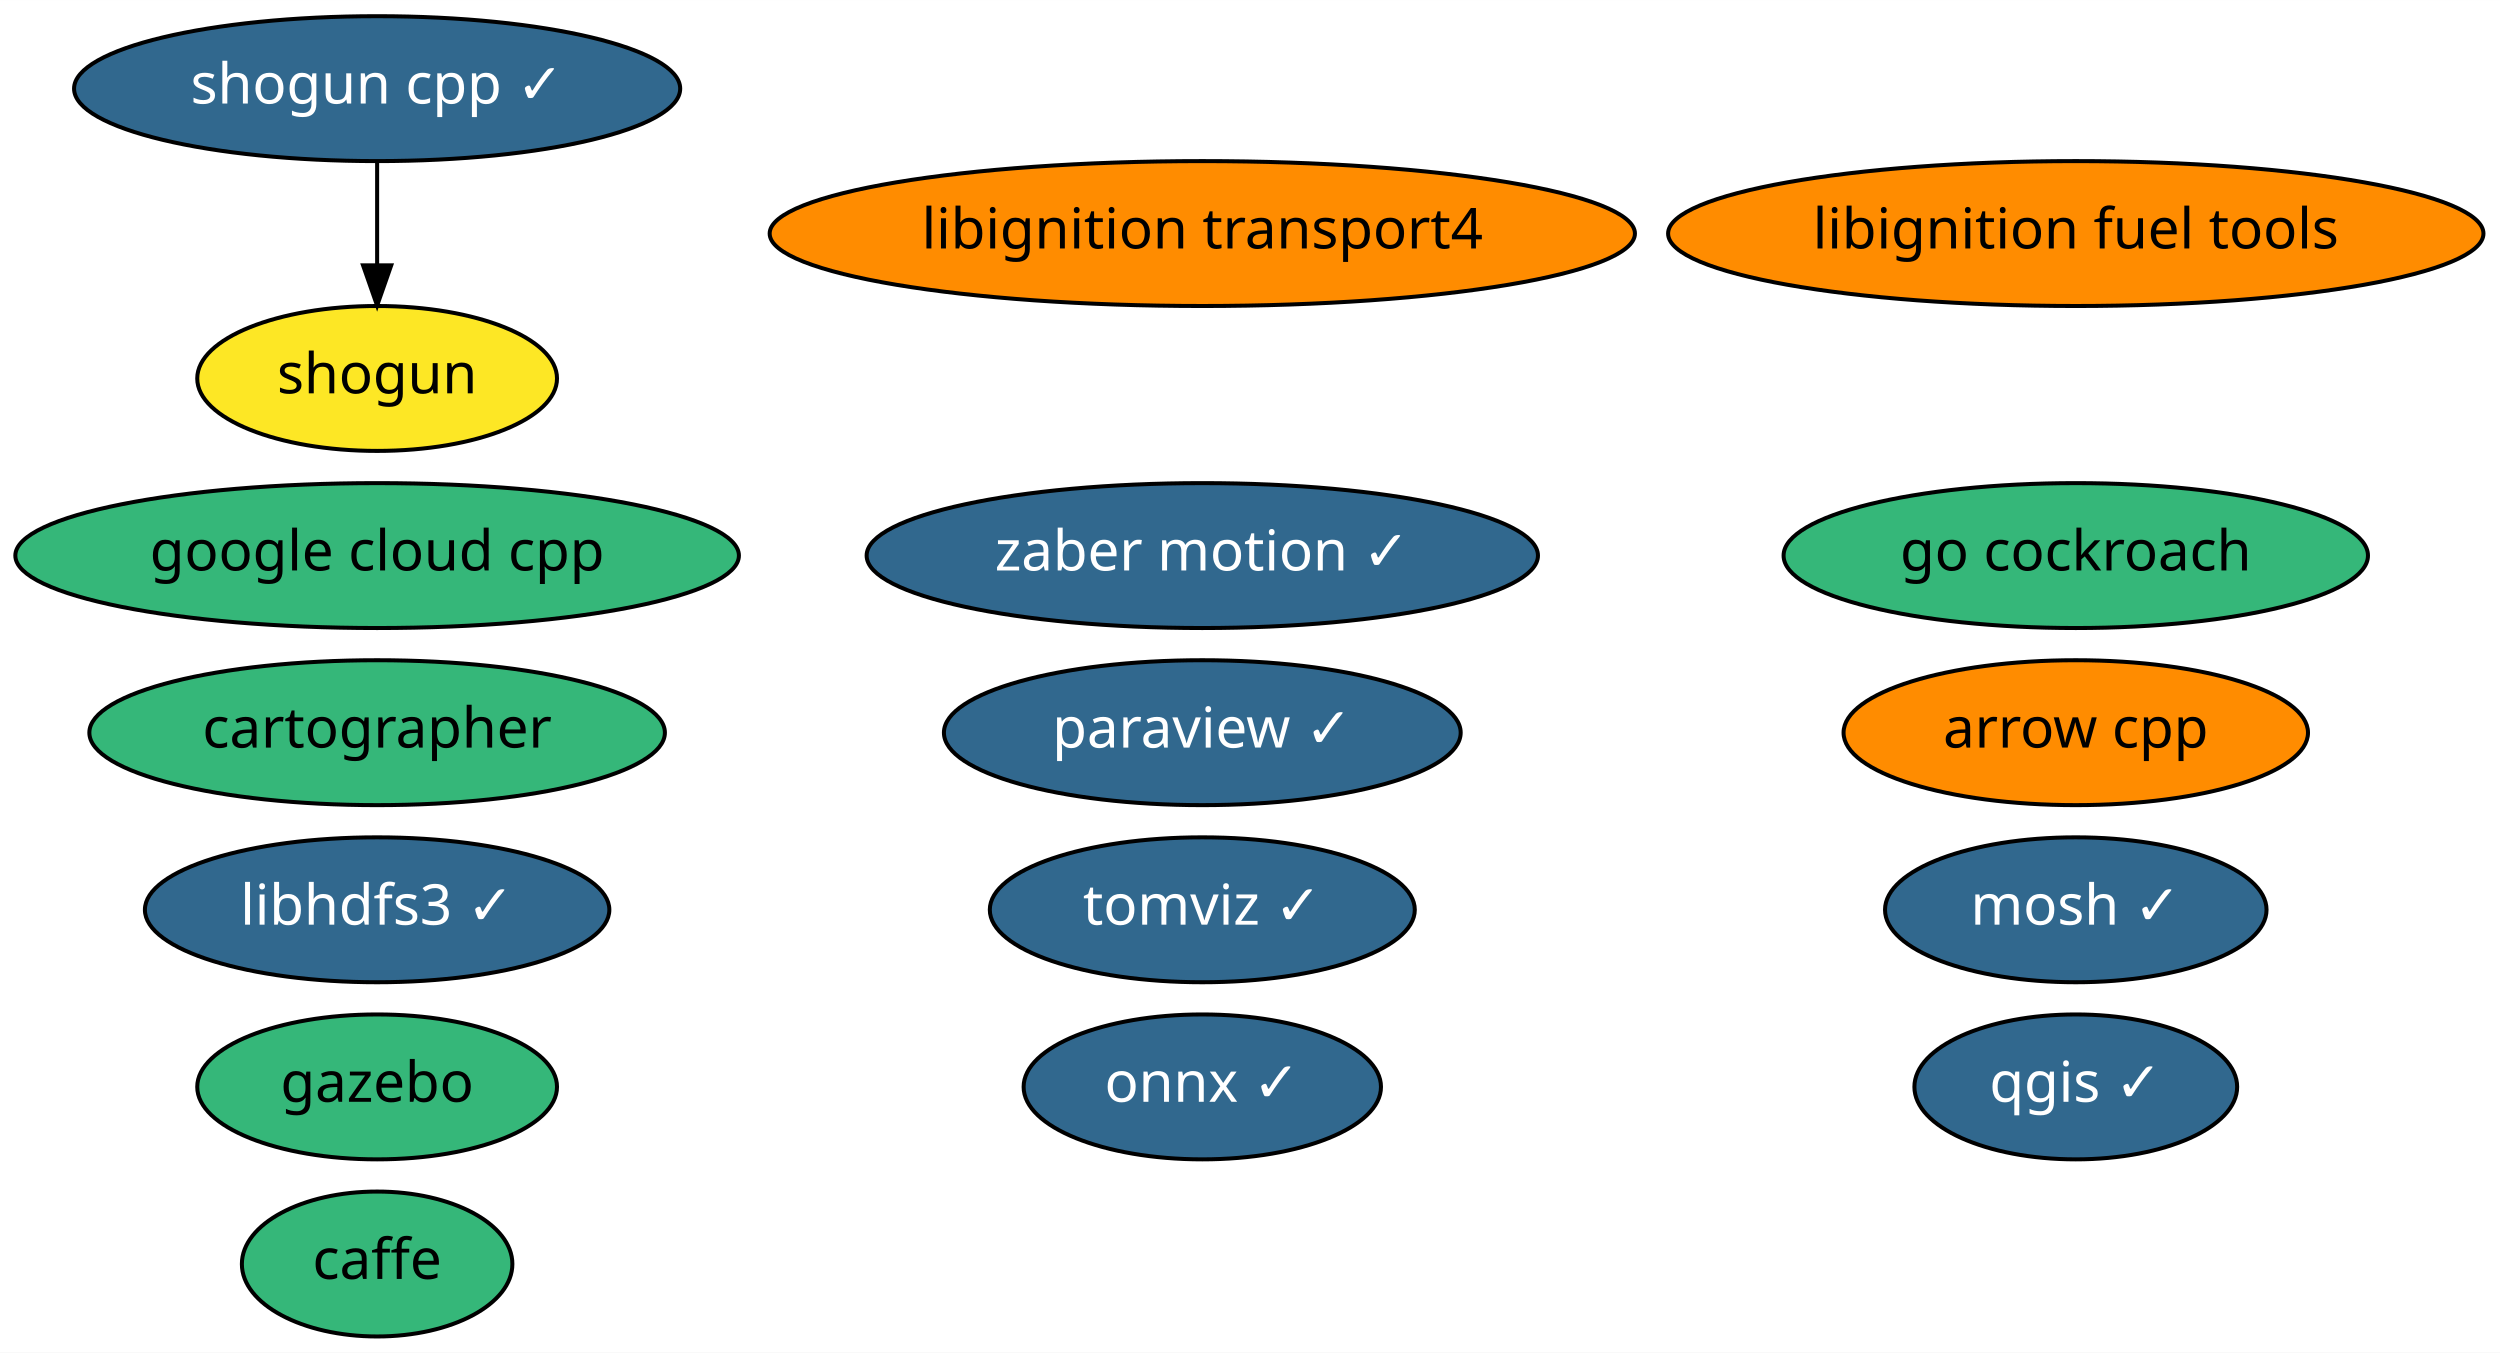
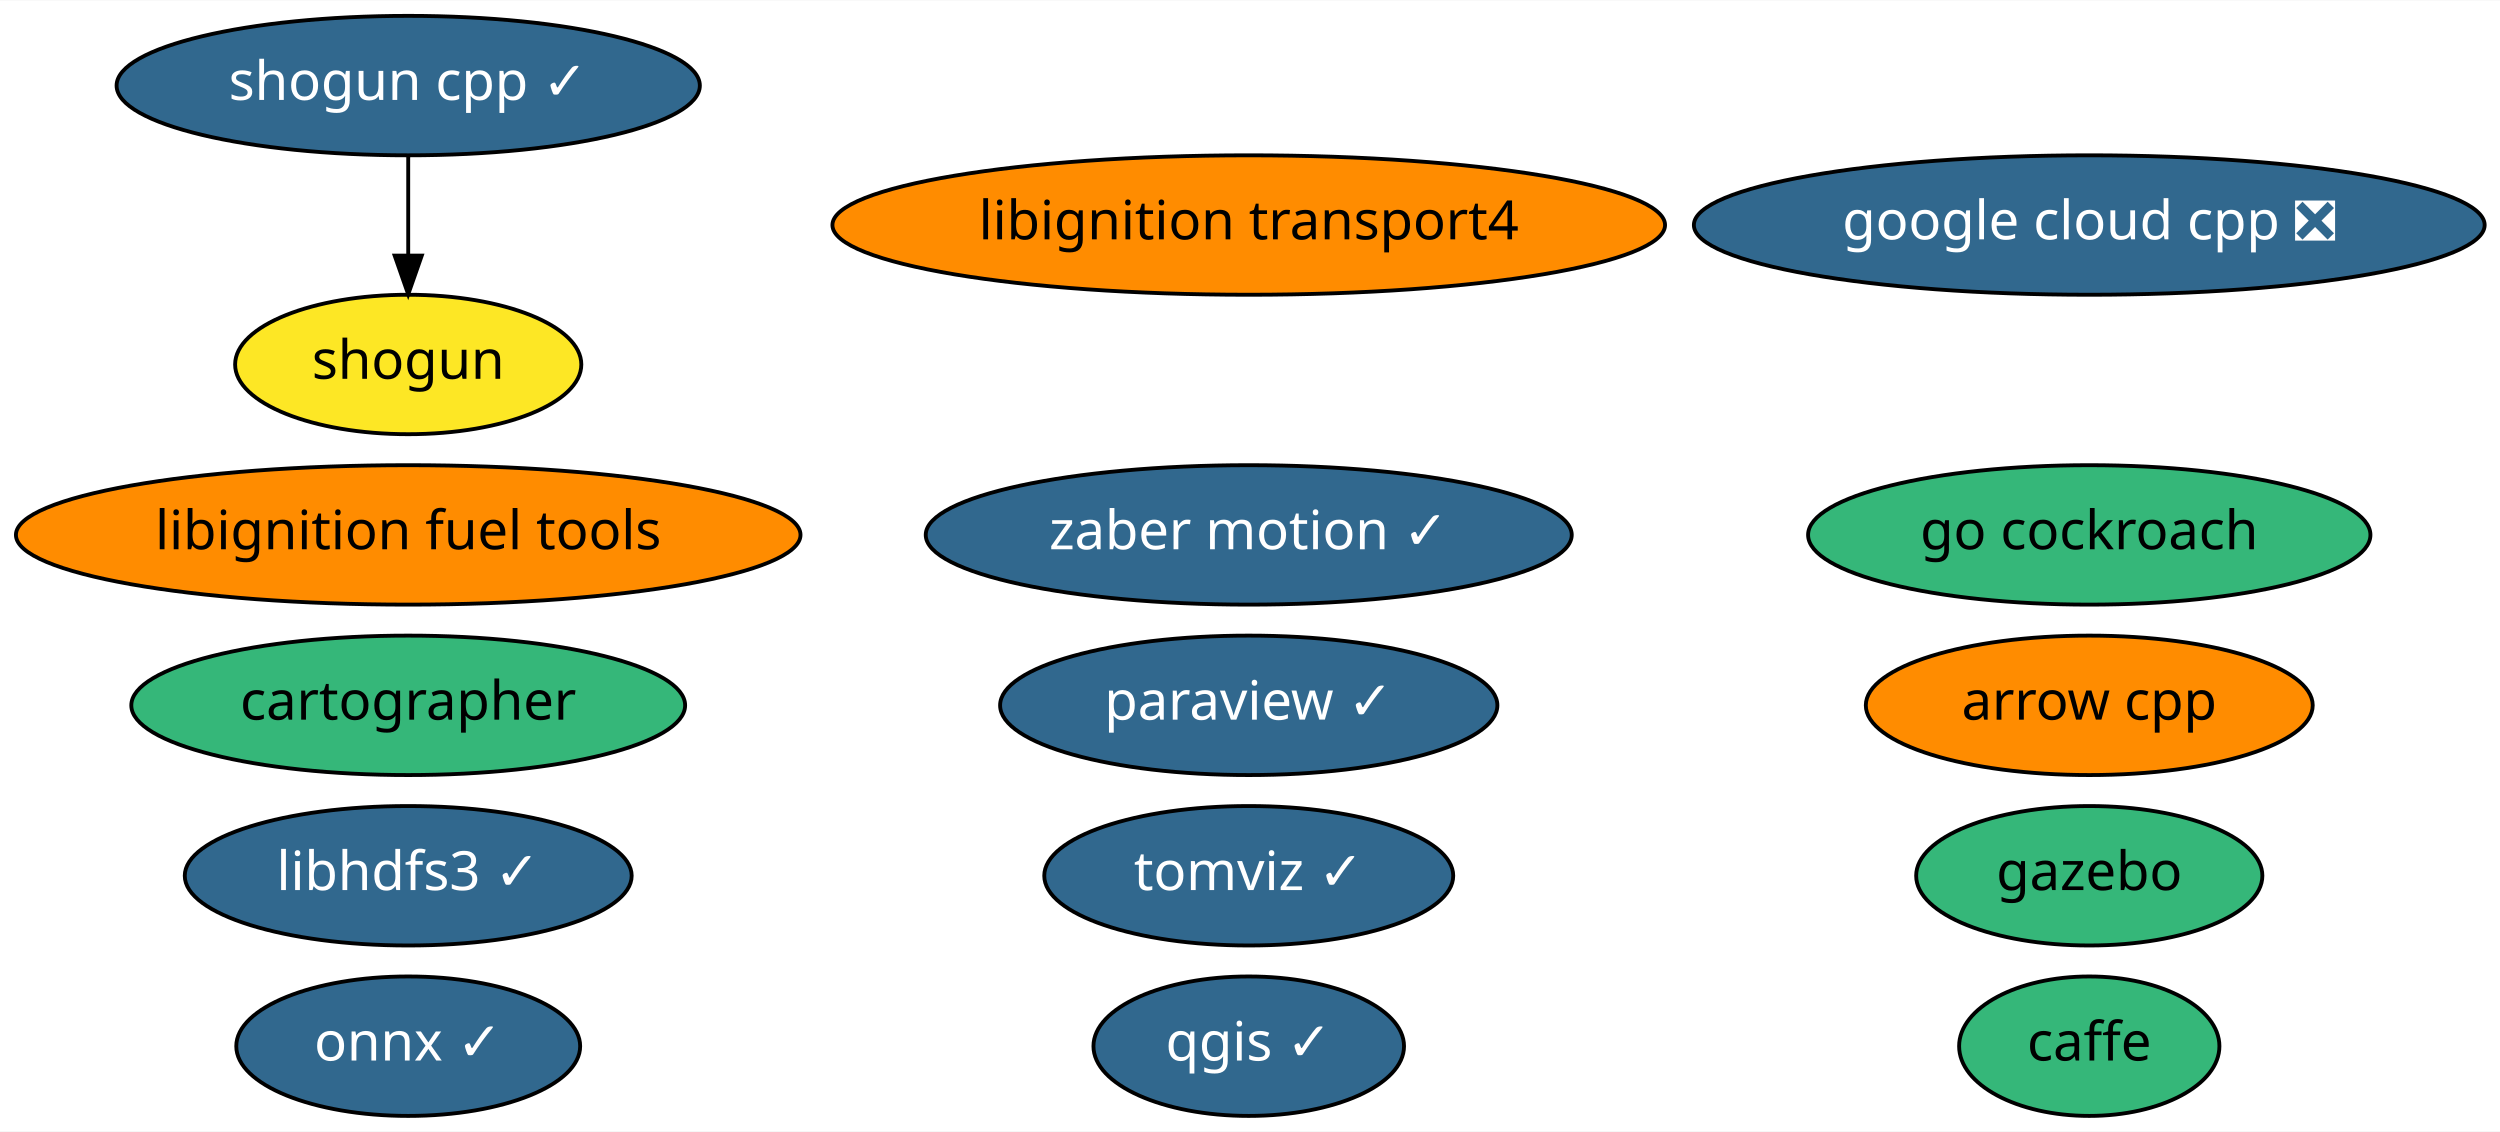
- <svg xmlns="http://www.w3.org/2000/svg" xmlns:xlink="http://www.w3.org/1999/xlink" width="621pt" height="336pt" viewBox="0.00 0.00 621.08 336.00">
-   <g id="graph0" class="graph" transform="scale(1 1) rotate(0) translate(4 332)">
-     <polygon fill="white" stroke="transparent" points="-4,4 -4,-332 617.08,-332 617.08,4 -4,4" />
+ <svg xmlns="http://www.w3.org/2000/svg" xmlns:xlink="http://www.w3.org/1999/xlink" width="645pt" height="292pt" viewBox="0.00 0.00 645.43 292.00">
+   <g id="graph0" class="graph" transform="scale(1 1) rotate(0) translate(4 288)">
+     <polygon fill="white" stroke="transparent" points="-4,4 -4,-288 641.43,-288 641.43,4 -4,4" />
    <g id="node1" class="node">
      <g id="a_node1">
        <a xlink:href="https://github.com/conda-forge/arrow-cpp-feedstock" xlink:title="arrow cpp">
-           <ellipse fill="#ff8c00" stroke="black" cx="511.69" cy="-150" rx="57.69" ry="18" />
-           <text text-anchor="middle" x="511.69" y="-146.3" font-family="Times-Roman" font-size="14.00">arrow cpp</text>
+           <ellipse fill="#ff8c00" stroke="black" cx="535.39" cy="-106" rx="57.69" ry="18" />
+           <text text-anchor="middle" x="535.39" y="-102.3" font-family="Times-Roman" font-size="14.00">arrow cpp</text>
        </a>
      </g>
    </g>
    <g id="node2" class="node">
      <g id="a_node2">
        <a xlink:href="https://github.com/conda-forge/caffe-feedstock" xlink:title="caffe">
-           <ellipse fill="#35b779" stroke="black" cx="89.69" cy="-18" rx="33.6" ry="18" />
-           <text text-anchor="middle" x="89.69" y="-14.3" font-family="Times-Roman" font-size="14.00">caffe</text>
+           <ellipse fill="#35b779" stroke="black" cx="535.39" cy="-18" rx="33.6" ry="18" />
+           <text text-anchor="middle" x="535.39" y="-14.3" font-family="Times-Roman" font-size="14.00">caffe</text>
        </a>
      </g>
    </g>
    <g id="node3" class="node">
      <g id="a_node3">
-         <a xlink:href="https://github.com/conda-forge/mosh-feedstock/pull/19" xlink:title="mosh ✓">
-           <ellipse fill="#31688e" stroke="black" cx="511.69" cy="-106" rx="47.39" ry="18" />
-           <text text-anchor="middle" x="511.69" y="-102.3" font-family="Times-Roman" font-size="14.00" fill="white">mosh ✓</text>
+         <a xlink:href="https://github.com/conda-forge/onnx-feedstock/pull/54" xlink:title="onnx ✓">
+           <ellipse fill="#31688e" stroke="black" cx="101.39" cy="-18" rx="44.39" ry="18" />
+           <text text-anchor="middle" x="101.39" y="-14.3" font-family="Times-Roman" font-size="14.00" fill="white">onnx ✓</text>
        </a>
      </g>
    </g>
    <g id="node4" class="node">
      <g id="a_node4">
-         <a xlink:href="https://github.com/conda-forge/onnx-feedstock/pull/54" xlink:title="onnx ✓">
-           <ellipse fill="#31688e" stroke="black" cx="294.69" cy="-62" rx="44.39" ry="18" />
-           <text text-anchor="middle" x="294.69" y="-58.3" font-family="Times-Roman" font-size="14.00" fill="white">onnx ✓</text>
+         <a xlink:href="https://github.com/conda-forge/paraview-feedstock/pull/119" xlink:title="paraview ✓">
+           <ellipse fill="#31688e" stroke="black" cx="318.39" cy="-106" rx="64.19" ry="18" />
+           <text text-anchor="middle" x="318.39" y="-102.3" font-family="Times-Roman" font-size="14.00" fill="white">paraview ✓</text>
        </a>
      </g>
    </g>
    <g id="node5" class="node">
      <g id="a_node5">
-         <a xlink:href="https://github.com/conda-forge/paraview-feedstock/pull/119" xlink:title="paraview ✓">
-           <ellipse fill="#31688e" stroke="black" cx="294.69" cy="-150" rx="64.19" ry="18" />
-           <text text-anchor="middle" x="294.69" y="-146.3" font-family="Times-Roman" font-size="14.00" fill="white">paraview ✓</text>
+         <a xlink:href="https://github.com/conda-forge/qgis-feedstock/pull/175" xlink:title="qgis ✓">
+           <ellipse fill="#31688e" stroke="black" cx="318.39" cy="-18" rx="40.09" ry="18" />
+           <text text-anchor="middle" x="318.39" y="-14.3" font-family="Times-Roman" font-size="14.00" fill="white">qgis ✓</text>
        </a>
      </g>
    </g>
    <g id="node6" class="node">
      <g id="a_node6">
-         <a xlink:href="https://github.com/conda-forge/qgis-feedstock/pull/175" xlink:title="qgis ✓">
-           <ellipse fill="#31688e" stroke="black" cx="511.69" cy="-62" rx="40.09" ry="18" />
-           <text text-anchor="middle" x="511.69" y="-58.3" font-family="Times-Roman" font-size="14.00" fill="white">qgis ✓</text>
+         <a xlink:href="https://github.com/conda-forge/shogun-feedstock" xlink:title="shogun">
+           <ellipse fill="#fde725" stroke="black" cx="101.39" cy="-194" rx="44.69" ry="18" />
+           <text text-anchor="middle" x="101.39" y="-190.3" font-family="Times-Roman" font-size="14.00">shogun</text>
        </a>
      </g>
    </g>
    <g id="node7" class="node">
      <g id="a_node7">
-         <a xlink:href="https://github.com/conda-forge/shogun-feedstock" xlink:title="shogun">
-           <ellipse fill="#fde725" stroke="black" cx="89.69" cy="-238" rx="44.69" ry="18" />
-           <text text-anchor="middle" x="89.69" y="-234.3" font-family="Times-Roman" font-size="14.00">shogun</text>
-         </a>
-       </g>
-     </g>
-     <g id="node8" class="node">
-       <g id="a_node8">
        <a xlink:href="https://github.com/conda-forge/shogun-cpp-feedstock/pull/44" xlink:title="shogun cpp ✓">
-           <ellipse fill="#31688e" stroke="black" cx="89.69" cy="-310" rx="75.29" ry="18" />
-           <text text-anchor="middle" x="89.69" y="-306.3" font-family="Times-Roman" font-size="14.00" fill="white">shogun cpp ✓</text>
+           <ellipse fill="#31688e" stroke="black" cx="101.39" cy="-266" rx="75.29" ry="18" />
+           <text text-anchor="middle" x="101.39" y="-262.3" font-family="Times-Roman" font-size="14.00" fill="white">shogun cpp ✓</text>
        </a>
      </g>
    </g>
    <g id="edge1" class="edge">
-       <path fill="none" stroke="black" d="M89.69,-291.7C89.69,-283.98 89.69,-274.71 89.69,-266.11" />
-       <polygon fill="black" stroke="black" points="93.19,-266.1 89.69,-256.1 86.19,-266.1 93.19,-266.1" />
+       <path fill="none" stroke="black" d="M101.39,-247.7C101.39,-239.98 101.39,-230.71 101.39,-222.11" />
+       <polygon fill="black" stroke="black" points="104.89,-222.1 101.39,-212.1 97.89,-222.1 104.89,-222.1" />
+     </g>
+     <g id="node8" class="node">
+       <g id="a_node8">
+         <a xlink:href="https://github.com/conda-forge/libhdfs3-feedstock/pull/37" xlink:title="libhdfs3 ✓">
+           <ellipse fill="#31688e" stroke="black" cx="101.39" cy="-62" rx="57.69" ry="18" />
+           <text text-anchor="middle" x="101.39" y="-58.3" font-family="Times-Roman" font-size="14.00" fill="white">libhdfs3 ✓</text>
+         </a>
+       </g>
    </g>
    <g id="node9" class="node">
      <g id="a_node9">
-         <a xlink:href="https://github.com/conda-forge/libhdfs3-feedstock/pull/37" xlink:title="libhdfs3 ✓">
-           <ellipse fill="#31688e" stroke="black" cx="89.69" cy="-106" rx="57.69" ry="18" />
-           <text text-anchor="middle" x="89.69" y="-102.3" font-family="Times-Roman" font-size="14.00" fill="white">libhdfs3 ✓</text>
+         <a xlink:href="https://github.com/conda-forge/libignition-transport4-feedstock" xlink:title="libignition transport4">
+           <ellipse fill="#ff8c00" stroke="black" cx="318.39" cy="-230" rx="107.48" ry="18" />
+           <text text-anchor="middle" x="318.39" y="-226.3" font-family="Times-Roman" font-size="14.00">libignition transport4</text>
        </a>
      </g>
    </g>
    <g id="node10" class="node">
      <g id="a_node10">
-         <a xlink:href="https://github.com/conda-forge/libignition-transport4-feedstock" xlink:title="libignition transport4">
-           <ellipse fill="#ff8c00" stroke="black" cx="294.69" cy="-274" rx="107.48" ry="18" />
-           <text text-anchor="middle" x="294.69" y="-270.3" font-family="Times-Roman" font-size="14.00">libignition transport4</text>
+         <a xlink:href="https://github.com/conda-forge/gazebo-feedstock" xlink:title="gazebo">
+           <ellipse fill="#35b779" stroke="black" cx="535.39" cy="-62" rx="44.69" ry="18" />
+           <text text-anchor="middle" x="535.39" y="-58.3" font-family="Times-Roman" font-size="14.00">gazebo</text>
        </a>
      </g>
    </g>
    <g id="node11" class="node">
      <g id="a_node11">
-         <a xlink:href="https://github.com/conda-forge/gazebo-feedstock" xlink:title="gazebo">
-           <ellipse fill="#35b779" stroke="black" cx="89.69" cy="-62" rx="44.69" ry="18" />
-           <text text-anchor="middle" x="89.69" y="-58.3" font-family="Times-Roman" font-size="14.00">gazebo</text>
+         <a xlink:href="https://github.com/conda-forge/libignition-fuel-tools-feedstock" xlink:title="libignition fuel tools">
+           <ellipse fill="#ff8c00" stroke="black" cx="101.39" cy="-150" rx="101.28" ry="18" />
+           <text text-anchor="middle" x="101.39" y="-146.3" font-family="Times-Roman" font-size="14.00">libignition fuel tools</text>
        </a>
      </g>
    </g>
    <g id="node12" class="node">
      <g id="a_node12">
-         <a xlink:href="https://github.com/conda-forge/libignition-fuel-tools-feedstock" xlink:title="libignition fuel tools">
-           <ellipse fill="#ff8c00" stroke="black" cx="511.69" cy="-274" rx="101.28" ry="18" />
-           <text text-anchor="middle" x="511.69" y="-270.3" font-family="Times-Roman" font-size="14.00">libignition fuel tools</text>
+         <a xlink:href="https://github.com/conda-forge/zaber-motion-feedstock/pull/32" xlink:title="zaber motion ✓">
+           <ellipse fill="#31688e" stroke="black" cx="318.39" cy="-150" rx="83.39" ry="18" />
+           <text text-anchor="middle" x="318.39" y="-146.3" font-family="Times-Roman" font-size="14.00" fill="white">zaber motion ✓</text>
        </a>
      </g>
    </g>
    <g id="node13" class="node">
      <g id="a_node13">
-         <a xlink:href="https://github.com/conda-forge/zaber-motion-feedstock/pull/32" xlink:title="zaber motion ✓">
-           <ellipse fill="#31688e" stroke="black" cx="294.69" cy="-194" rx="83.39" ry="18" />
-           <text text-anchor="middle" x="294.69" y="-190.3" font-family="Times-Roman" font-size="14.00" fill="white">zaber motion ✓</text>
+         <a xlink:href="https://github.com/conda-forge/google-cloud-cpp-feedstock/pull/43" xlink:title="google cloud cpp ❎">
+           <ellipse fill="#31688e" stroke="black" cx="535.39" cy="-230" rx="102.08" ry="18" />
+           <text text-anchor="middle" x="535.39" y="-226.3" font-family="Times-Roman" font-size="14.00" fill="white">google cloud cpp ❎</text>
        </a>
      </g>
    </g>
    <g id="node14" class="node">
      <g id="a_node14">
-         <a xlink:href="https://github.com/conda-forge/google-cloud-cpp-feedstock" xlink:title="google cloud cpp">
-           <ellipse fill="#35b779" stroke="black" cx="89.69" cy="-194" rx="89.88" ry="18" />
-           <text text-anchor="middle" x="89.69" y="-190.3" font-family="Times-Roman" font-size="14.00">google cloud cpp</text>
+         <a xlink:href="https://github.com/conda-forge/go-cockroach-feedstock" xlink:title="go cockroach">
+           <ellipse fill="#35b779" stroke="black" cx="535.39" cy="-150" rx="72.59" ry="18" />
+           <text text-anchor="middle" x="535.39" y="-146.3" font-family="Times-Roman" font-size="14.00">go cockroach</text>
        </a>
      </g>
    </g>
    <g id="node15" class="node">
      <g id="a_node15">
-         <a xlink:href="https://github.com/conda-forge/go-cockroach-feedstock" xlink:title="go cockroach">
-           <ellipse fill="#35b779" stroke="black" cx="511.69" cy="-194" rx="72.59" ry="18" />
-           <text text-anchor="middle" x="511.69" y="-190.3" font-family="Times-Roman" font-size="14.00">go cockroach</text>
+         <a xlink:href="https://github.com/conda-forge/cartographer-feedstock" xlink:title="cartographer">
+           <ellipse fill="#35b779" stroke="black" cx="101.39" cy="-106" rx="71.49" ry="18" />
+           <text text-anchor="middle" x="101.39" y="-102.3" font-family="Times-Roman" font-size="14.00">cartographer</text>
        </a>
      </g>
    </g>
    <g id="node16" class="node">
      <g id="a_node16">
-         <a xlink:href="https://github.com/conda-forge/cartographer-feedstock" xlink:title="cartographer">
-           <ellipse fill="#35b779" stroke="black" cx="89.69" cy="-150" rx="71.49" ry="18" />
-           <text text-anchor="middle" x="89.69" y="-146.3" font-family="Times-Roman" font-size="14.00">cartographer</text>
-         </a>
-       </g>
-     </g>
-     <g id="node17" class="node">
-       <g id="a_node17">
        <a xlink:href="https://github.com/conda-forge/tomviz-feedstock/pull/5" xlink:title="tomviz ✓">
-           <ellipse fill="#31688e" stroke="black" cx="294.69" cy="-106" rx="52.79" ry="18" />
-           <text text-anchor="middle" x="294.69" y="-102.3" font-family="Times-Roman" font-size="14.00" fill="white">tomviz ✓</text>
+           <ellipse fill="#31688e" stroke="black" cx="318.39" cy="-62" rx="52.79" ry="18" />
+           <text text-anchor="middle" x="318.39" y="-58.3" font-family="Times-Roman" font-size="14.00" fill="white">tomviz ✓</text>
        </a>
      </g>
    </g>
  </g>
</svg>
